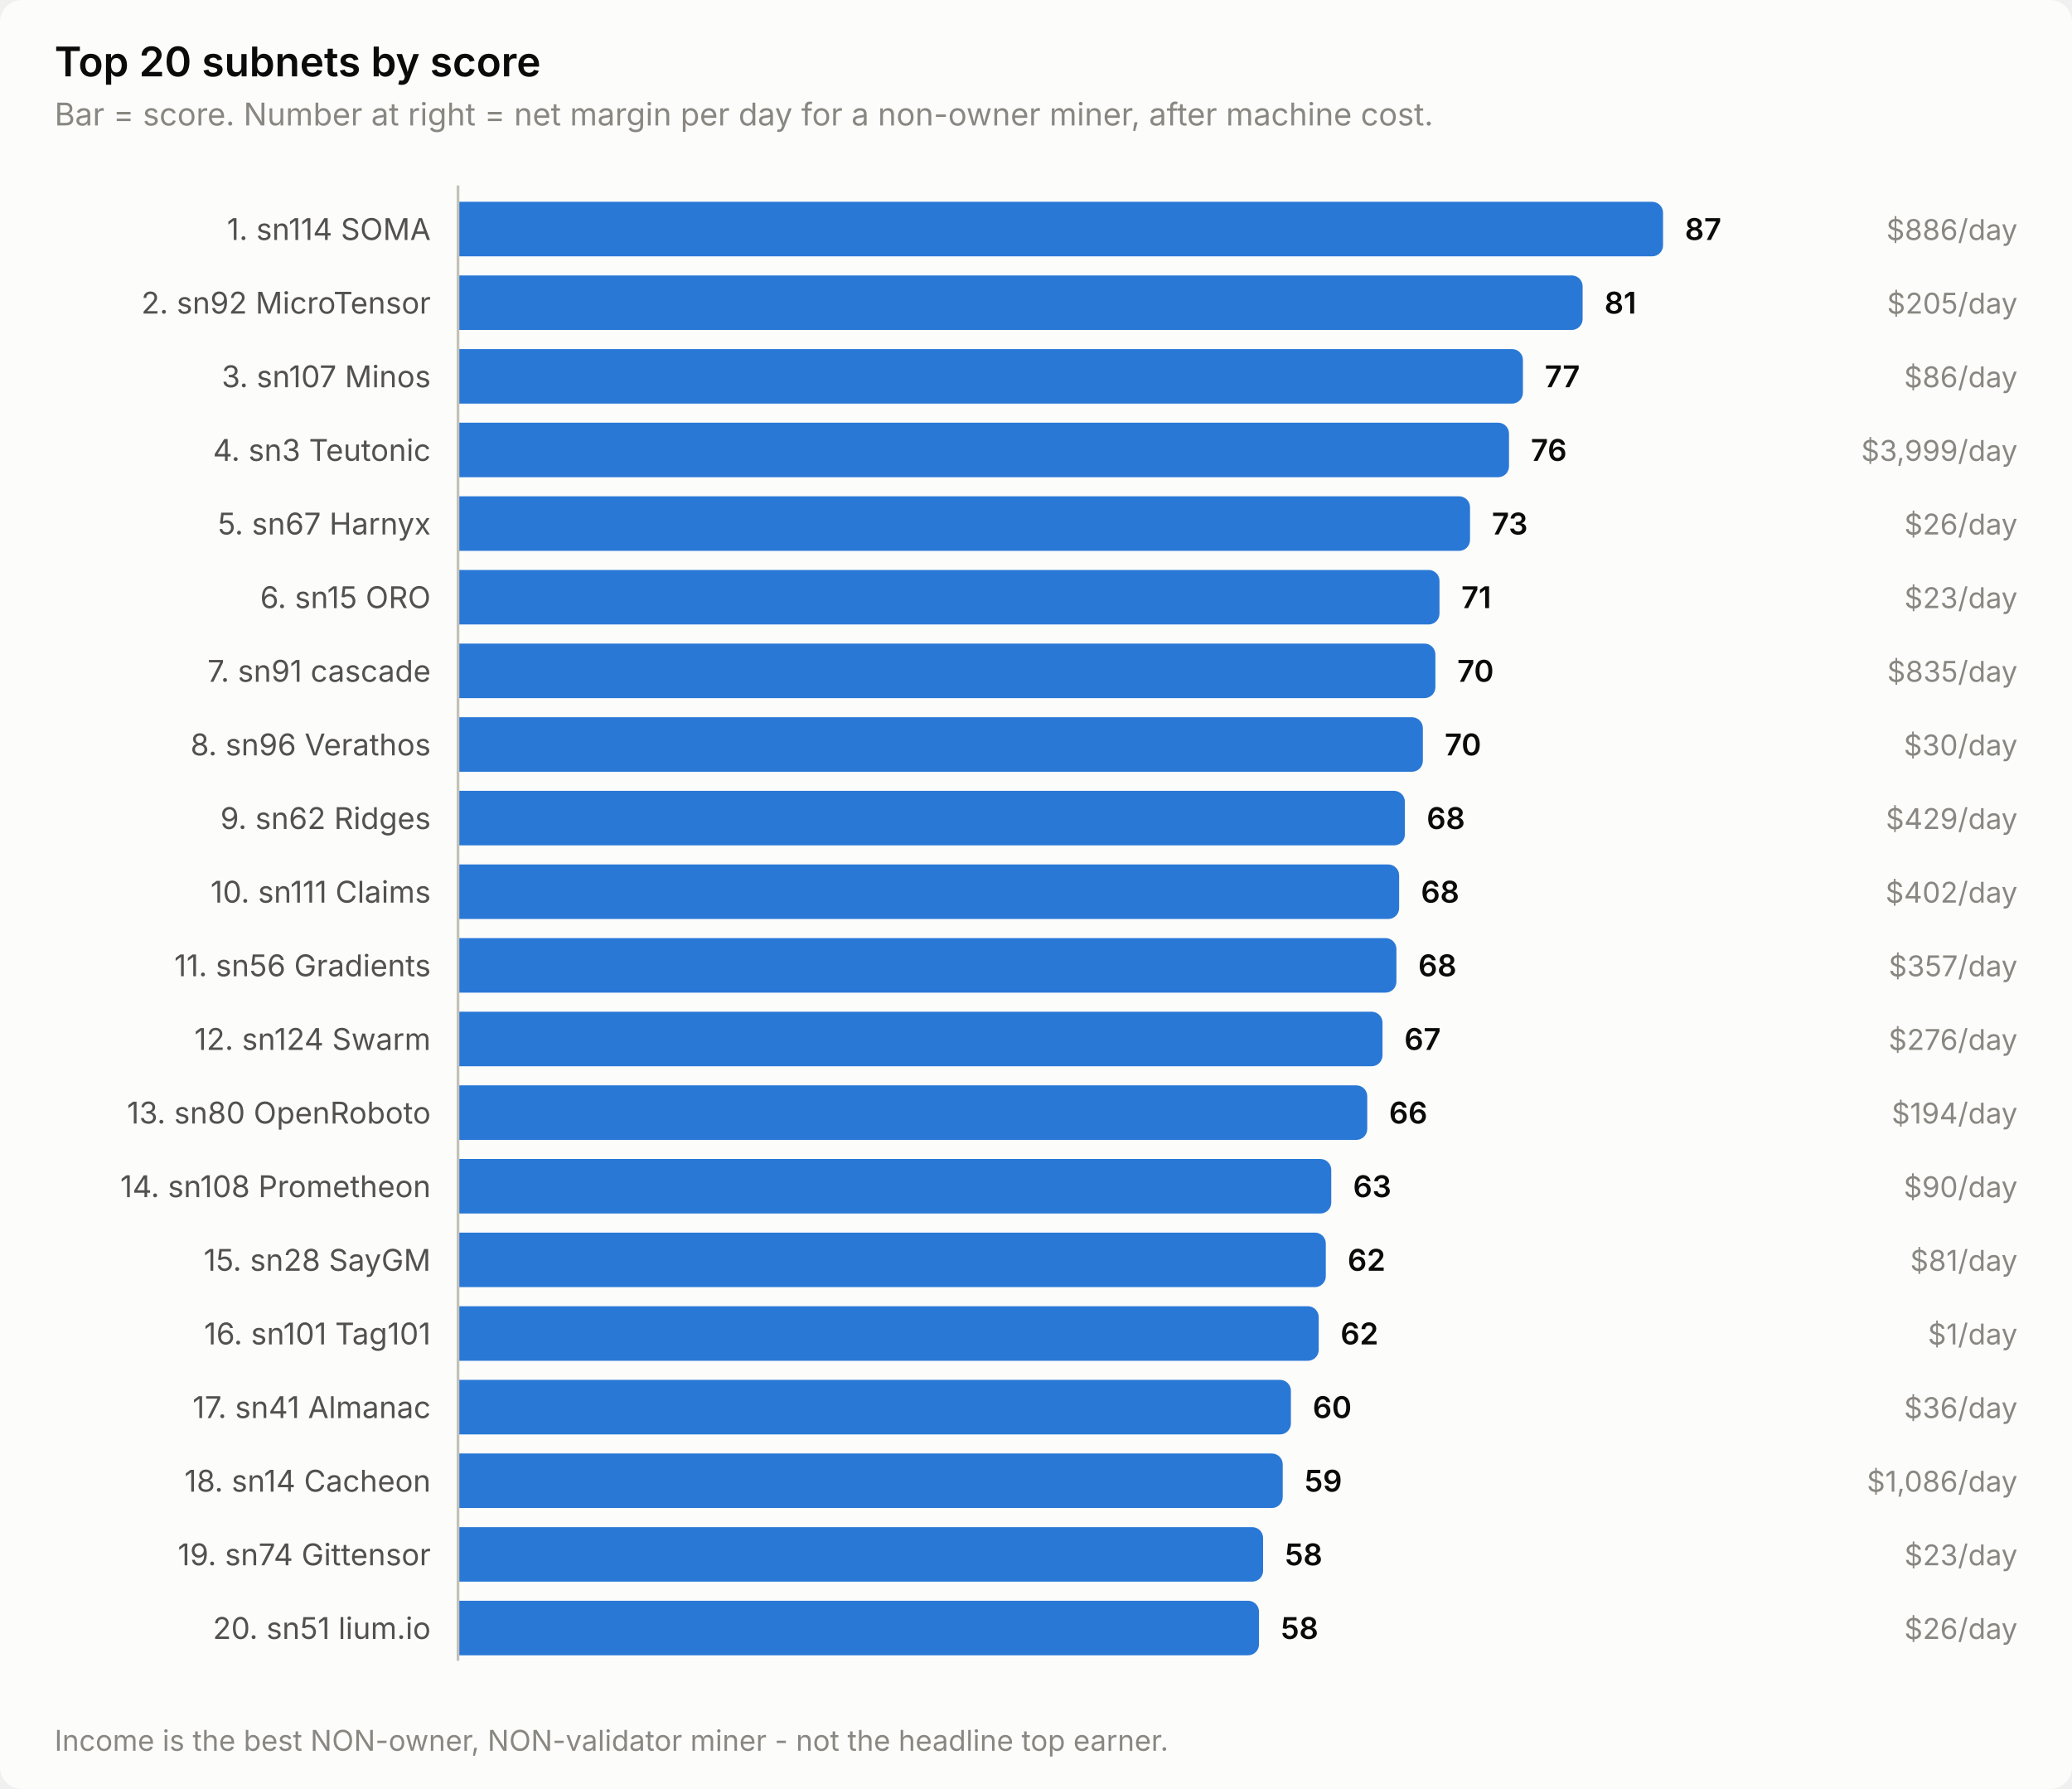
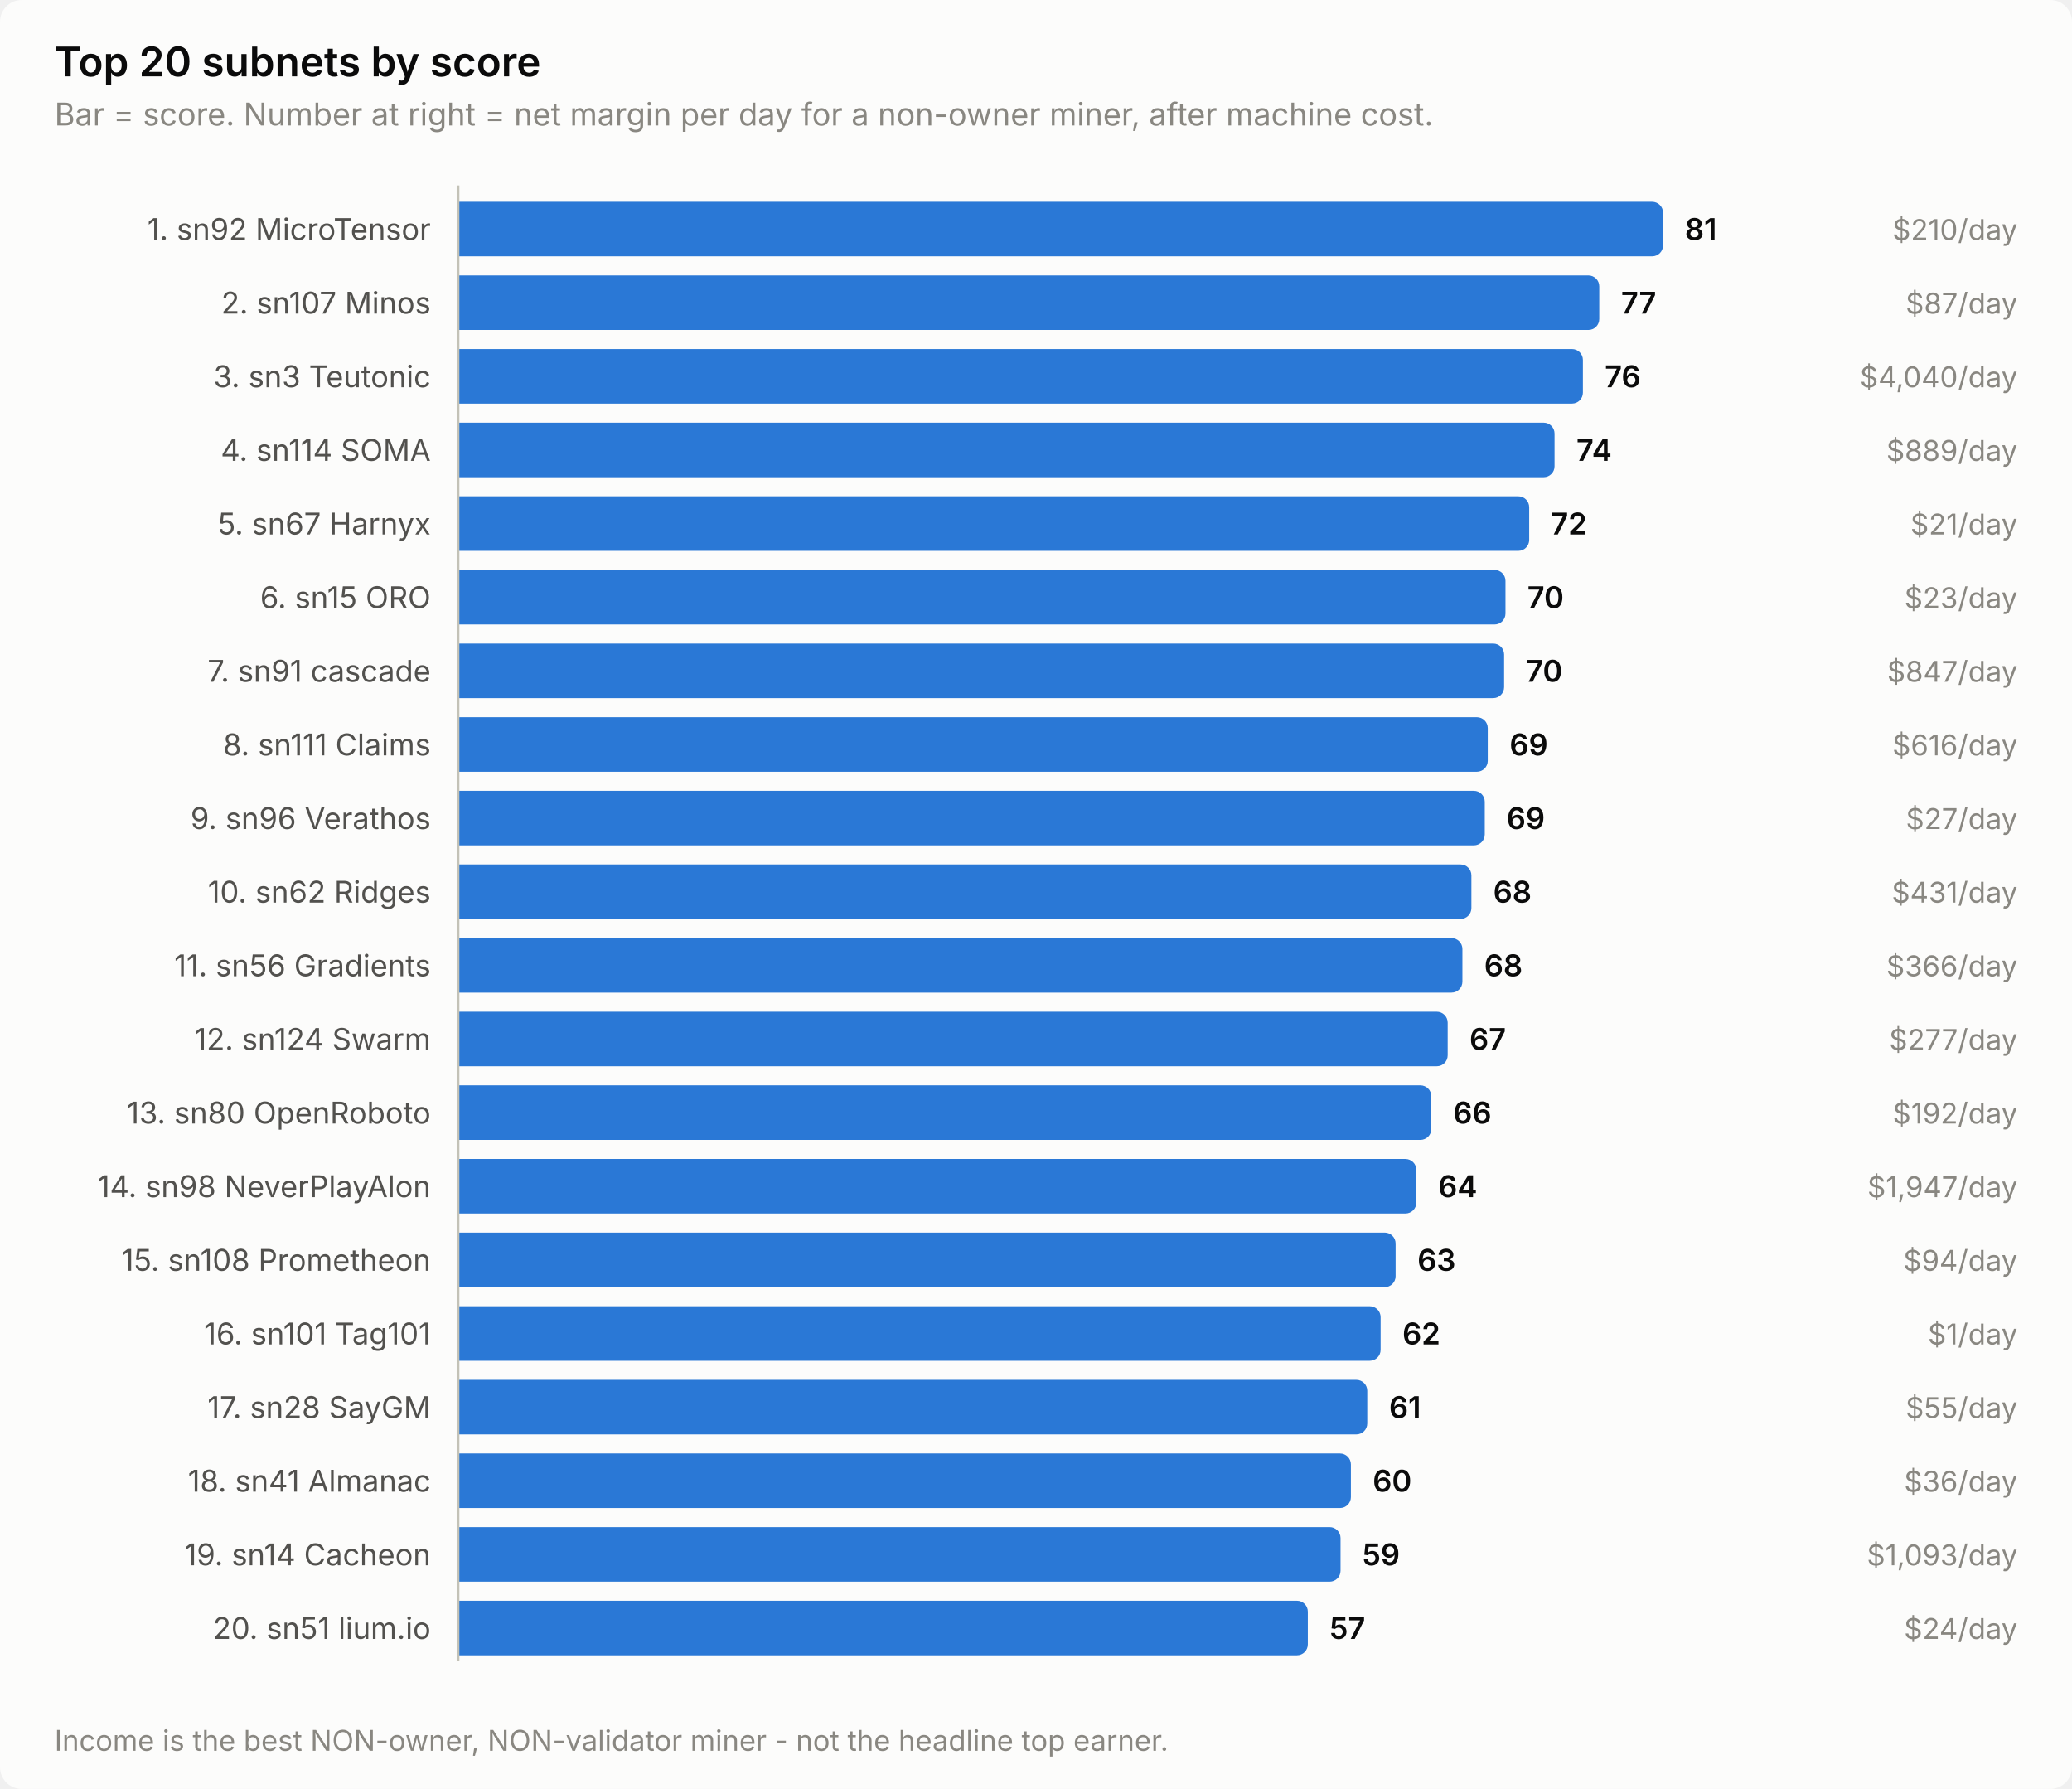
<svg xmlns="http://www.w3.org/2000/svg" width="760" height="656" viewBox="0 0 760 656" role="img" aria-label="Top 20 subnets by score">
  <style>
    text { font-family: system-ui, -apple-system, 'Segoe UI', sans-serif; }
    .t-title { font-size: 15px; font-weight: 600; }
    .t-sub { font-size: 11.5px; }
    .t-lab { font-size: 11px; }
    .t-val { font-size: 11px; font-weight: 600; font-variant-numeric: tabular-nums; }
    .t-tick { font-size: 10.5px; font-variant-numeric: tabular-nums; }

    .surface { fill: #fcfcfb; }
    .ink { fill: #0b0b0b; }
    .ink2 { fill: #52514e; }
    .muted { fill: #898781; }
    .grid { stroke: #e1e0d9; }
    .axis { stroke: #c3c2b7; }
    .accent { fill: #2a78d6; }
    .critical { fill: #d03b3b; }
    .deemph { fill: #d8d7d0; }

    @media (prefers-color-scheme: dark) {
      .surface { fill: #1a1a19; }
      .ink { fill: #ffffff; }
      .ink2 { fill: #c3c2b7; }
      .muted { fill: #898781; }
      .grid { stroke: #2c2c2a; }
      .axis { stroke: #383835; }
      .accent { fill: #3987e5; }
      .deemph { fill: #3a3a37; }
    }
</style>
  <rect class="surface" width="760" height="656" rx="8" />
  <text class="ink t-title" x="20" y="28">Top 20 subnets by score</text>
  <text class="muted t-sub" x="20" y="46">Bar = score. Number at right = net margin per day for a non-owner miner, after machine cost.</text>
-   <text class="ink2 t-lab" x="158" y="88" text-anchor="end">1. sn114 SOMA</text>
+   <text class="ink2 t-lab" x="158" y="88" text-anchor="end">1. sn92 MicroTensor</text>
  <path class="accent" d="M168.0,74.0 H606.0 a4.0,4.0 0 0 1 4.0,4.0 V90.0 a4.0,4.0 0 0 1 -4.0,4.0 H168.0 Z" />
-   <text class="ink t-val" x="618.0" y="88">87</text>
-   <text class="muted t-tick" x="740" y="88" text-anchor="end">$886/day</text>
-   <text class="ink2 t-lab" x="158" y="115" text-anchor="end">2. sn92 MicroTensor</text>
-   <path class="accent" d="M168.0,101.0 H576.5 a4.0,4.0 0 0 1 4.0,4.0 V117.0 a4.0,4.0 0 0 1 -4.0,4.0 H168.0 Z" />
-   <text class="ink t-val" x="588.5" y="115">81</text>
-   <text class="muted t-tick" x="740" y="115" text-anchor="end">$205/day</text>
-   <text class="ink2 t-lab" x="158" y="142" text-anchor="end">3. sn107 Minos</text>
-   <path class="accent" d="M168.0,128.0 H554.6 a4.0,4.0 0 0 1 4.0,4.0 V144.0 a4.0,4.0 0 0 1 -4.0,4.0 H168.0 Z" />
-   <text class="ink t-val" x="566.6" y="142">77</text>
-   <text class="muted t-tick" x="740" y="142" text-anchor="end">$86/day</text>
-   <text class="ink2 t-lab" x="158" y="169" text-anchor="end">4. sn3 Teutonic</text>
-   <path class="accent" d="M168.0,155.0 H549.5 a4.0,4.0 0 0 1 4.0,4.0 V171.0 a4.0,4.0 0 0 1 -4.0,4.0 H168.0 Z" />
-   <text class="ink t-val" x="561.5" y="169">76</text>
-   <text class="muted t-tick" x="740" y="169" text-anchor="end">$3,999/day</text>
+   <text class="ink t-val" x="618.0" y="88">81</text>
+   <text class="muted t-tick" x="740" y="88" text-anchor="end">$210/day</text>
+   <text class="ink2 t-lab" x="158" y="115" text-anchor="end">2. sn107 Minos</text>
+   <path class="accent" d="M168.0,101.0 H582.6 a4.0,4.0 0 0 1 4.0,4.0 V117.0 a4.0,4.0 0 0 1 -4.0,4.0 H168.0 Z" />
+   <text class="ink t-val" x="594.6" y="115">77</text>
+   <text class="muted t-tick" x="740" y="115" text-anchor="end">$87/day</text>
+   <text class="ink2 t-lab" x="158" y="142" text-anchor="end">3. sn3 Teutonic</text>
+   <path class="accent" d="M168.0,128.0 H576.6 a4.0,4.0 0 0 1 4.0,4.0 V144.0 a4.0,4.0 0 0 1 -4.0,4.0 H168.0 Z" />
+   <text class="ink t-val" x="588.6" y="142">76</text>
+   <text class="muted t-tick" x="740" y="142" text-anchor="end">$4,040/day</text>
+   <text class="ink2 t-lab" x="158" y="169" text-anchor="end">4. sn114 SOMA</text>
+   <path class="accent" d="M168.0,155.0 H566.2 a4.0,4.0 0 0 1 4.0,4.0 V171.0 a4.0,4.0 0 0 1 -4.0,4.0 H168.0 Z" />
+   <text class="ink t-val" x="578.2" y="169">74</text>
+   <text class="muted t-tick" x="740" y="169" text-anchor="end">$889/day</text>
  <text class="ink2 t-lab" x="158" y="196" text-anchor="end">5. sn67 Harnyx</text>
-   <path class="accent" d="M168.0,182.0 H535.2 a4.0,4.0 0 0 1 4.0,4.0 V198.0 a4.0,4.0 0 0 1 -4.0,4.0 H168.0 Z" />
-   <text class="ink t-val" x="547.2" y="196">73</text>
-   <text class="muted t-tick" x="740" y="196" text-anchor="end">$26/day</text>
+   <path class="accent" d="M168.0,182.0 H556.9 a4.0,4.0 0 0 1 4.0,4.0 V198.0 a4.0,4.0 0 0 1 -4.0,4.0 H168.0 Z" />
+   <text class="ink t-val" x="568.9" y="196">72</text>
+   <text class="muted t-tick" x="740" y="196" text-anchor="end">$21/day</text>
  <text class="ink2 t-lab" x="158" y="223" text-anchor="end">6. sn15 ORO</text>
-   <path class="accent" d="M168.0,209.0 H524.0 a4.0,4.0 0 0 1 4.0,4.0 V225.0 a4.0,4.0 0 0 1 -4.0,4.0 H168.0 Z" />
-   <text class="ink t-val" x="536.0" y="223">71</text>
+   <path class="accent" d="M168.0,209.0 H548.2 a4.0,4.0 0 0 1 4.0,4.0 V225.0 a4.0,4.0 0 0 1 -4.0,4.0 H168.0 Z" />
+   <text class="ink t-val" x="560.2" y="223">70</text>
  <text class="muted t-tick" x="740" y="223" text-anchor="end">$23/day</text>
  <text class="ink2 t-lab" x="158" y="250" text-anchor="end">7. sn91 cascade</text>
-   <path class="accent" d="M168.0,236.0 H522.5 a4.0,4.0 0 0 1 4.0,4.0 V252.0 a4.0,4.0 0 0 1 -4.0,4.0 H168.0 Z" />
-   <text class="ink t-val" x="534.5" y="250">70</text>
-   <text class="muted t-tick" x="740" y="250" text-anchor="end">$835/day</text>
-   <text class="ink2 t-lab" x="158" y="277" text-anchor="end">8. sn96 Verathos</text>
-   <path class="accent" d="M168.0,263.0 H517.9 a4.0,4.0 0 0 1 4.0,4.0 V279.0 a4.0,4.0 0 0 1 -4.0,4.0 H168.0 Z" />
-   <text class="ink t-val" x="529.9" y="277">70</text>
-   <text class="muted t-tick" x="740" y="277" text-anchor="end">$30/day</text>
-   <text class="ink2 t-lab" x="158" y="304" text-anchor="end">9. sn62 Ridges</text>
-   <path class="accent" d="M168.0,290.0 H511.3 a4.0,4.0 0 0 1 4.0,4.0 V306.0 a4.0,4.0 0 0 1 -4.0,4.0 H168.0 Z" />
-   <text class="ink t-val" x="523.3" y="304">68</text>
-   <text class="muted t-tick" x="740" y="304" text-anchor="end">$429/day</text>
-   <text class="ink2 t-lab" x="158" y="331" text-anchor="end">10. sn111 Claims</text>
-   <path class="accent" d="M168.0,317.0 H509.2 a4.0,4.0 0 0 1 4.0,4.0 V333.0 a4.0,4.0 0 0 1 -4.0,4.0 H168.0 Z" />
-   <text class="ink t-val" x="521.2" y="331">68</text>
-   <text class="muted t-tick" x="740" y="331" text-anchor="end">$402/day</text>
+   <path class="accent" d="M168.0,236.0 H547.7 a4.0,4.0 0 0 1 4.0,4.0 V252.0 a4.0,4.0 0 0 1 -4.0,4.0 H168.0 Z" />
+   <text class="ink t-val" x="559.7" y="250">70</text>
+   <text class="muted t-tick" x="740" y="250" text-anchor="end">$847/day</text>
+   <text class="ink2 t-lab" x="158" y="277" text-anchor="end">8. sn111 Claims</text>
+   <path class="accent" d="M168.0,263.0 H541.7 a4.0,4.0 0 0 1 4.0,4.0 V279.0 a4.0,4.0 0 0 1 -4.0,4.0 H168.0 Z" />
+   <text class="ink t-val" x="553.7" y="277">69</text>
+   <text class="muted t-tick" x="740" y="277" text-anchor="end">$616/day</text>
+   <text class="ink2 t-lab" x="158" y="304" text-anchor="end">9. sn96 Verathos</text>
+   <path class="accent" d="M168.0,290.0 H540.6 a4.0,4.0 0 0 1 4.0,4.0 V306.0 a4.0,4.0 0 0 1 -4.0,4.0 H168.0 Z" />
+   <text class="ink t-val" x="552.6" y="304">69</text>
+   <text class="muted t-tick" x="740" y="304" text-anchor="end">$27/day</text>
+   <text class="ink2 t-lab" x="158" y="331" text-anchor="end">10. sn62 Ridges</text>
+   <path class="accent" d="M168.0,317.0 H535.7 a4.0,4.0 0 0 1 4.0,4.0 V333.0 a4.0,4.0 0 0 1 -4.0,4.0 H168.0 Z" />
+   <text class="ink t-val" x="547.7" y="331">68</text>
+   <text class="muted t-tick" x="740" y="331" text-anchor="end">$431/day</text>
  <text class="ink2 t-lab" x="158" y="358" text-anchor="end">11. sn56 Gradients</text>
-   <path class="accent" d="M168.0,344.0 H508.2 a4.0,4.0 0 0 1 4.0,4.0 V360.0 a4.0,4.0 0 0 1 -4.0,4.0 H168.0 Z" />
-   <text class="ink t-val" x="520.2" y="358">68</text>
-   <text class="muted t-tick" x="740" y="358" text-anchor="end">$357/day</text>
+   <path class="accent" d="M168.0,344.0 H532.4 a4.0,4.0 0 0 1 4.0,4.0 V360.0 a4.0,4.0 0 0 1 -4.0,4.0 H168.0 Z" />
+   <text class="ink t-val" x="544.4" y="358">68</text>
+   <text class="muted t-tick" x="740" y="358" text-anchor="end">$366/day</text>
  <text class="ink2 t-lab" x="158" y="385" text-anchor="end">12. sn124 Swarm</text>
-   <path class="accent" d="M168.0,371.0 H503.1 a4.0,4.0 0 0 1 4.0,4.0 V387.0 a4.0,4.0 0 0 1 -4.0,4.0 H168.0 Z" />
-   <text class="ink t-val" x="515.1" y="385">67</text>
-   <text class="muted t-tick" x="740" y="385" text-anchor="end">$276/day</text>
+   <path class="accent" d="M168.0,371.0 H527.0 a4.0,4.0 0 0 1 4.0,4.0 V387.0 a4.0,4.0 0 0 1 -4.0,4.0 H168.0 Z" />
+   <text class="ink t-val" x="539.0" y="385">67</text>
+   <text class="muted t-tick" x="740" y="385" text-anchor="end">$277/day</text>
  <text class="ink2 t-lab" x="158" y="412" text-anchor="end">13. sn80 OpenRoboto</text>
-   <path class="accent" d="M168.0,398.0 H497.5 a4.0,4.0 0 0 1 4.0,4.0 V414.0 a4.0,4.0 0 0 1 -4.0,4.0 H168.0 Z" />
-   <text class="ink t-val" x="509.5" y="412">66</text>
-   <text class="muted t-tick" x="740" y="412" text-anchor="end">$194/day</text>
-   <text class="ink2 t-lab" x="158" y="439" text-anchor="end">14. sn108 Prometheon</text>
-   <path class="accent" d="M168.0,425.0 H484.3 a4.0,4.0 0 0 1 4.0,4.0 V441.0 a4.0,4.0 0 0 1 -4.0,4.0 H168.0 Z" />
-   <text class="ink t-val" x="496.3" y="439">63</text>
-   <text class="muted t-tick" x="740" y="439" text-anchor="end">$90/day</text>
-   <text class="ink2 t-lab" x="158" y="466" text-anchor="end">15. sn28 SayGM</text>
-   <path class="accent" d="M168.0,452.0 H482.3 a4.0,4.0 0 0 1 4.0,4.0 V468.0 a4.0,4.0 0 0 1 -4.0,4.0 H168.0 Z" />
-   <text class="ink t-val" x="494.3" y="466">62</text>
-   <text class="muted t-tick" x="740" y="466" text-anchor="end">$81/day</text>
+   <path class="accent" d="M168.0,398.0 H521.0 a4.0,4.0 0 0 1 4.0,4.0 V414.0 a4.0,4.0 0 0 1 -4.0,4.0 H168.0 Z" />
+   <text class="ink t-val" x="533.0" y="412">66</text>
+   <text class="muted t-tick" x="740" y="412" text-anchor="end">$192/day</text>
+   <text class="ink2 t-lab" x="158" y="439" text-anchor="end">14. sn98 NeverPlayAlon</text>
+   <path class="accent" d="M168.0,425.0 H515.5 a4.0,4.0 0 0 1 4.0,4.0 V441.0 a4.0,4.0 0 0 1 -4.0,4.0 H168.0 Z" />
+   <text class="ink t-val" x="527.5" y="439">64</text>
+   <text class="muted t-tick" x="740" y="439" text-anchor="end">$1,947/day</text>
+   <text class="ink2 t-lab" x="158" y="466" text-anchor="end">15. sn108 Prometheon</text>
+   <path class="accent" d="M168.0,452.0 H507.9 a4.0,4.0 0 0 1 4.0,4.0 V468.0 a4.0,4.0 0 0 1 -4.0,4.0 H168.0 Z" />
+   <text class="ink t-val" x="519.9" y="466">63</text>
+   <text class="muted t-tick" x="740" y="466" text-anchor="end">$94/day</text>
  <text class="ink2 t-lab" x="158" y="493" text-anchor="end">16. sn101 Tag101</text>
-   <path class="accent" d="M168.0,479.0 H479.7 a4.0,4.0 0 0 1 4.0,4.0 V495.0 a4.0,4.0 0 0 1 -4.0,4.0 H168.0 Z" />
-   <text class="ink t-val" x="491.7" y="493">62</text>
+   <path class="accent" d="M168.0,479.0 H502.4 a4.0,4.0 0 0 1 4.0,4.0 V495.0 a4.0,4.0 0 0 1 -4.0,4.0 H168.0 Z" />
+   <text class="ink t-val" x="514.4" y="493">62</text>
  <text class="muted t-tick" x="740" y="493" text-anchor="end">$1/day</text>
-   <text class="ink2 t-lab" x="158" y="520" text-anchor="end">17. sn41 Almanac</text>
-   <path class="accent" d="M168.0,506.0 H469.5 a4.0,4.0 0 0 1 4.0,4.0 V522.0 a4.0,4.0 0 0 1 -4.0,4.0 H168.0 Z" />
-   <text class="ink t-val" x="481.5" y="520">60</text>
-   <text class="muted t-tick" x="740" y="520" text-anchor="end">$36/day</text>
-   <text class="ink2 t-lab" x="158" y="547" text-anchor="end">18. sn14 Cacheon</text>
-   <path class="accent" d="M168.0,533.0 H466.5 a4.0,4.0 0 0 1 4.0,4.0 V549.0 a4.0,4.0 0 0 1 -4.0,4.0 H168.0 Z" />
-   <text class="ink t-val" x="478.5" y="547">59</text>
-   <text class="muted t-tick" x="740" y="547" text-anchor="end">$1,086/day</text>
-   <text class="ink2 t-lab" x="158" y="574" text-anchor="end">19. sn74 Gittensor</text>
-   <path class="accent" d="M168.0,560.0 H459.3 a4.0,4.0 0 0 1 4.0,4.0 V576.0 a4.0,4.0 0 0 1 -4.0,4.0 H168.0 Z" />
-   <text class="ink t-val" x="471.3" y="574">58</text>
-   <text class="muted t-tick" x="740" y="574" text-anchor="end">$23/day</text>
+   <text class="ink2 t-lab" x="158" y="520" text-anchor="end">17. sn28 SayGM</text>
+   <path class="accent" d="M168.0,506.0 H497.5 a4.0,4.0 0 0 1 4.0,4.0 V522.0 a4.0,4.0 0 0 1 -4.0,4.0 H168.0 Z" />
+   <text class="ink t-val" x="509.5" y="520">61</text>
+   <text class="muted t-tick" x="740" y="520" text-anchor="end">$55/day</text>
+   <text class="ink2 t-lab" x="158" y="547" text-anchor="end">18. sn41 Almanac</text>
+   <path class="accent" d="M168.0,533.0 H491.5 a4.0,4.0 0 0 1 4.0,4.0 V549.0 a4.0,4.0 0 0 1 -4.0,4.0 H168.0 Z" />
+   <text class="ink t-val" x="503.5" y="547">60</text>
+   <text class="muted t-tick" x="740" y="547" text-anchor="end">$36/day</text>
+   <text class="ink2 t-lab" x="158" y="574" text-anchor="end">19. sn14 Cacheon</text>
+   <path class="accent" d="M168.0,560.0 H487.7 a4.0,4.0 0 0 1 4.0,4.0 V576.0 a4.0,4.0 0 0 1 -4.0,4.0 H168.0 Z" />
+   <text class="ink t-val" x="499.7" y="574">59</text>
+   <text class="muted t-tick" x="740" y="574" text-anchor="end">$1,093/day</text>
  <text class="ink2 t-lab" x="158" y="601" text-anchor="end">20. sn51 lium.io</text>
-   <path class="accent" d="M168.0,587.0 H457.8 a4.0,4.0 0 0 1 4.0,4.0 V603.0 a4.0,4.0 0 0 1 -4.0,4.0 H168.0 Z" />
-   <text class="ink t-val" x="469.8" y="601">58</text>
-   <text class="muted t-tick" x="740" y="601" text-anchor="end">$26/day</text>
+   <path class="accent" d="M168.0,587.0 H475.7 a4.0,4.0 0 0 1 4.0,4.0 V603.0 a4.0,4.0 0 0 1 -4.0,4.0 H168.0 Z" />
+   <text class="ink t-val" x="487.7" y="601">57</text>
+   <text class="muted t-tick" x="740" y="601" text-anchor="end">$24/day</text>
  <line class="axis" x1="168" y1="68" x2="168" y2="609" stroke-width="1" />
  <text class="muted t-tick" x="20" y="642">Income is the best NON-owner, NON-validator miner - not the headline top earner.</text>
</svg>
